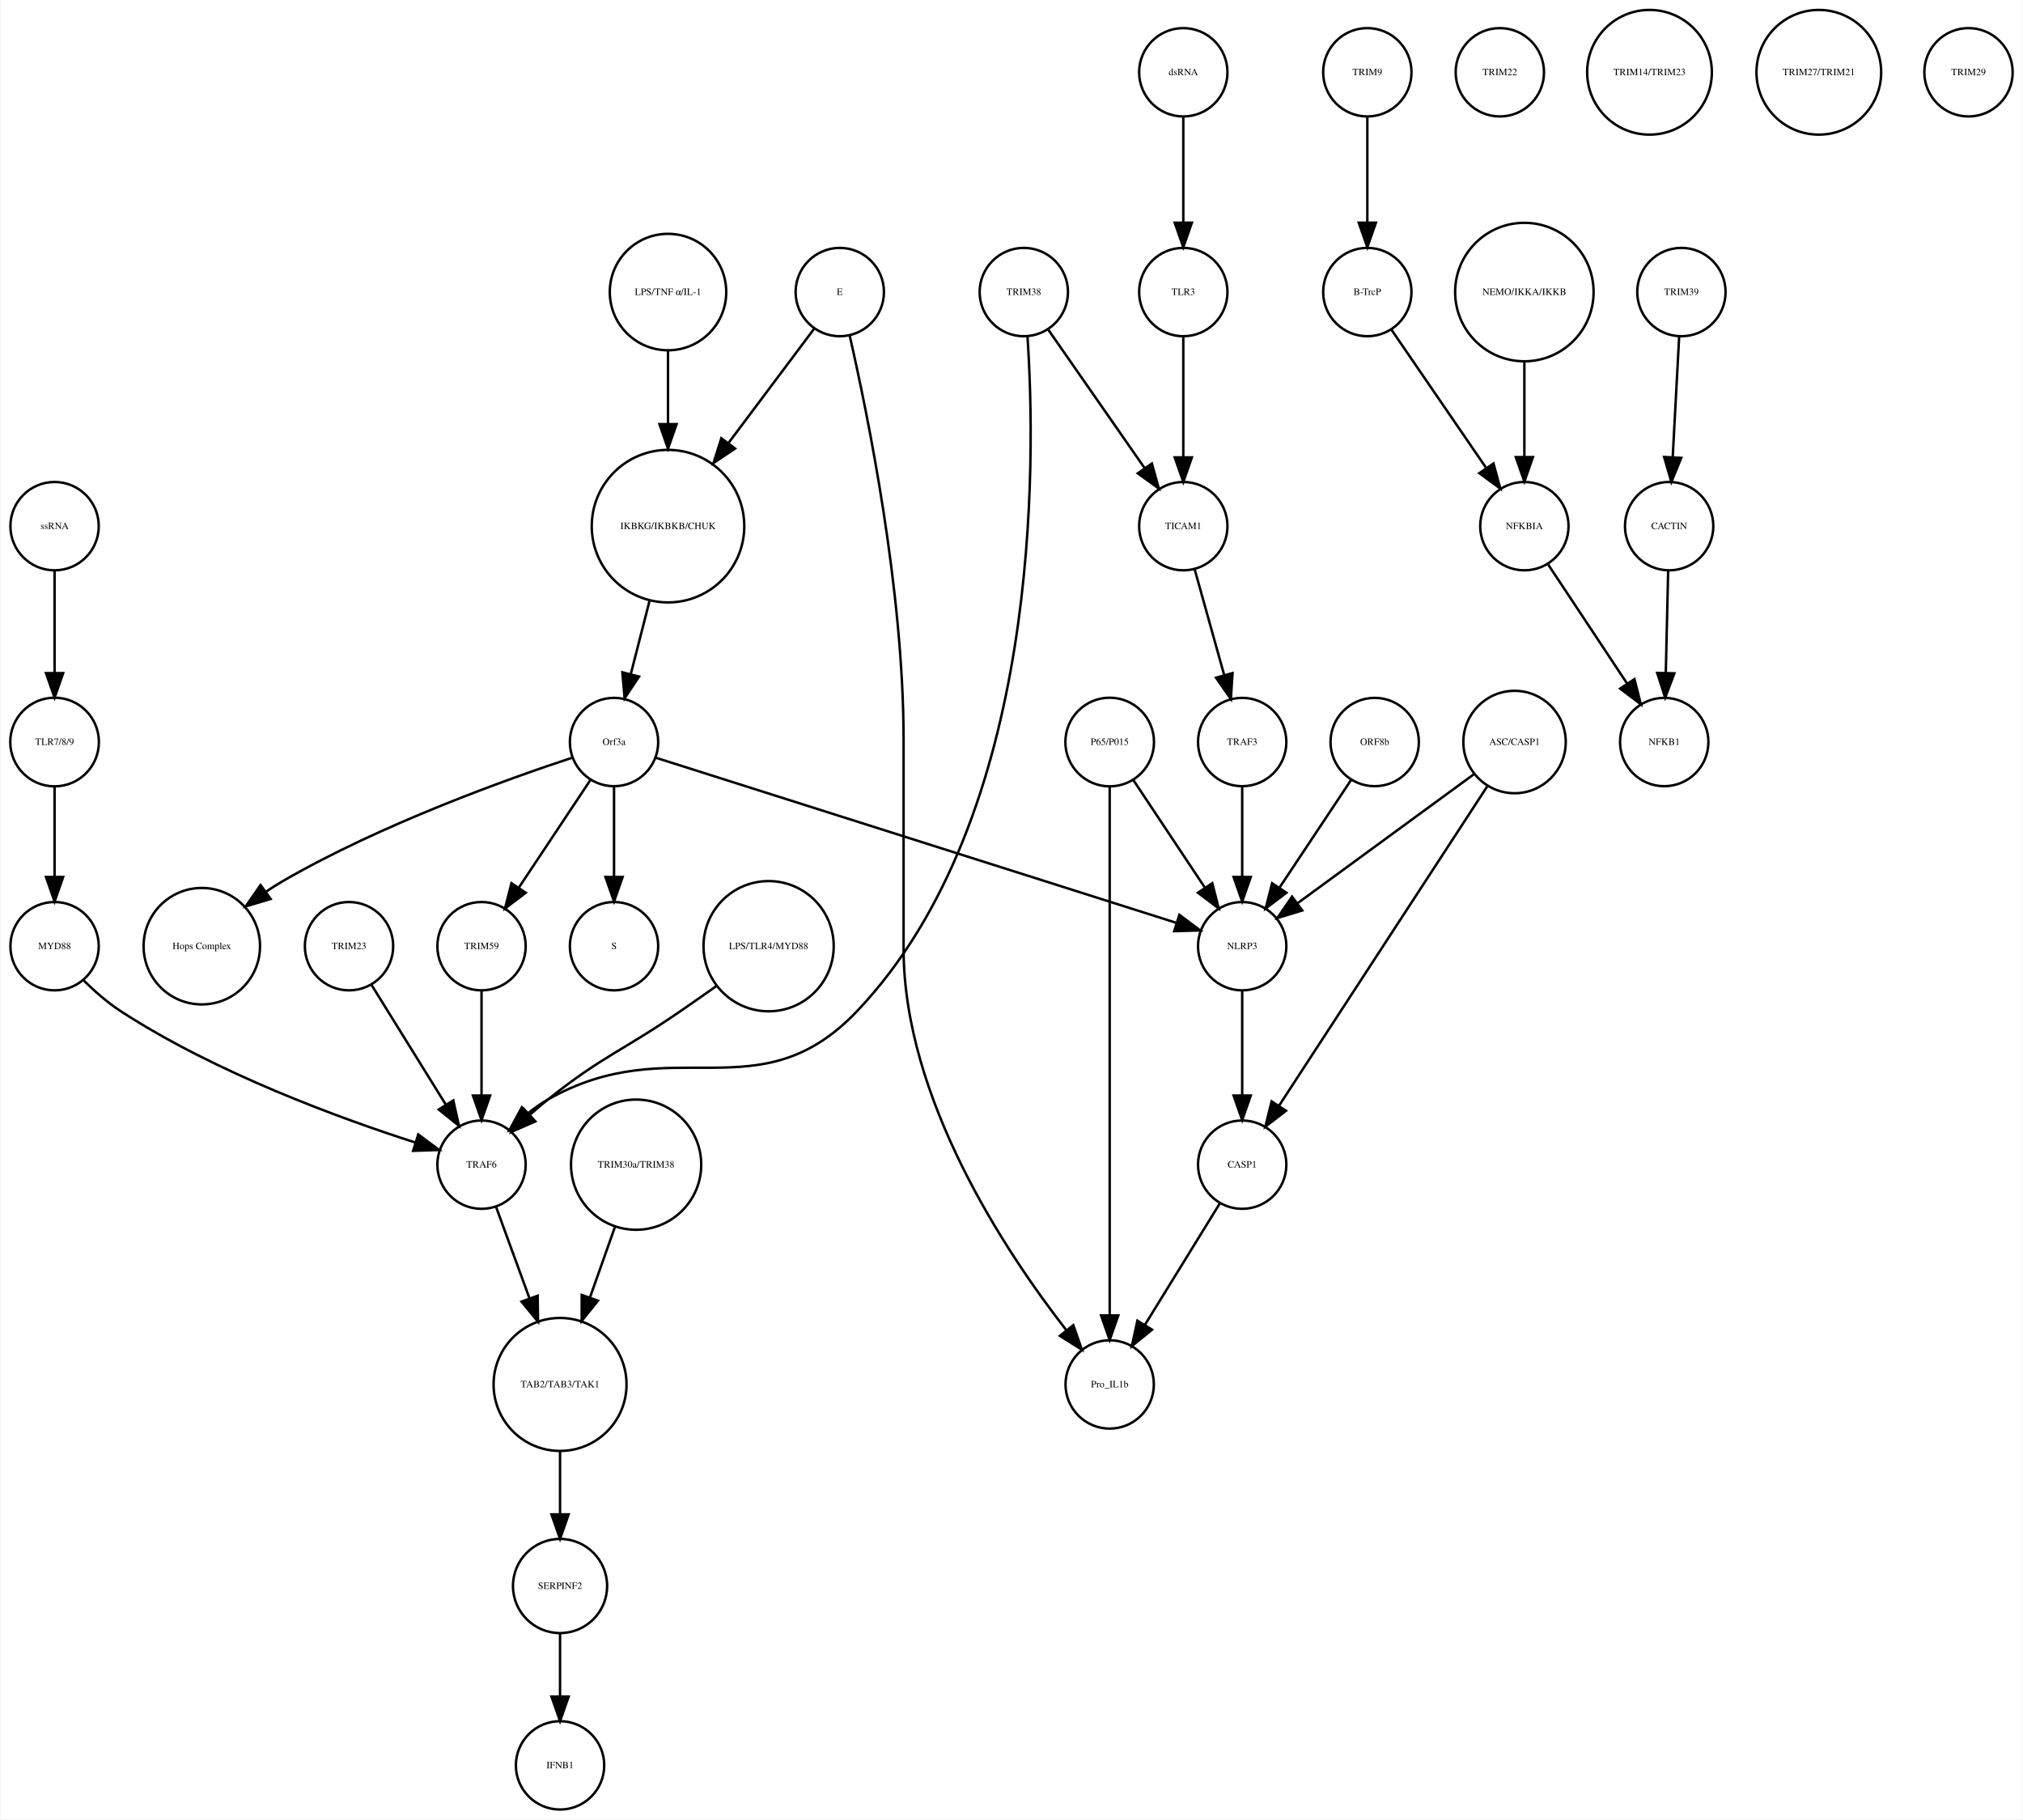
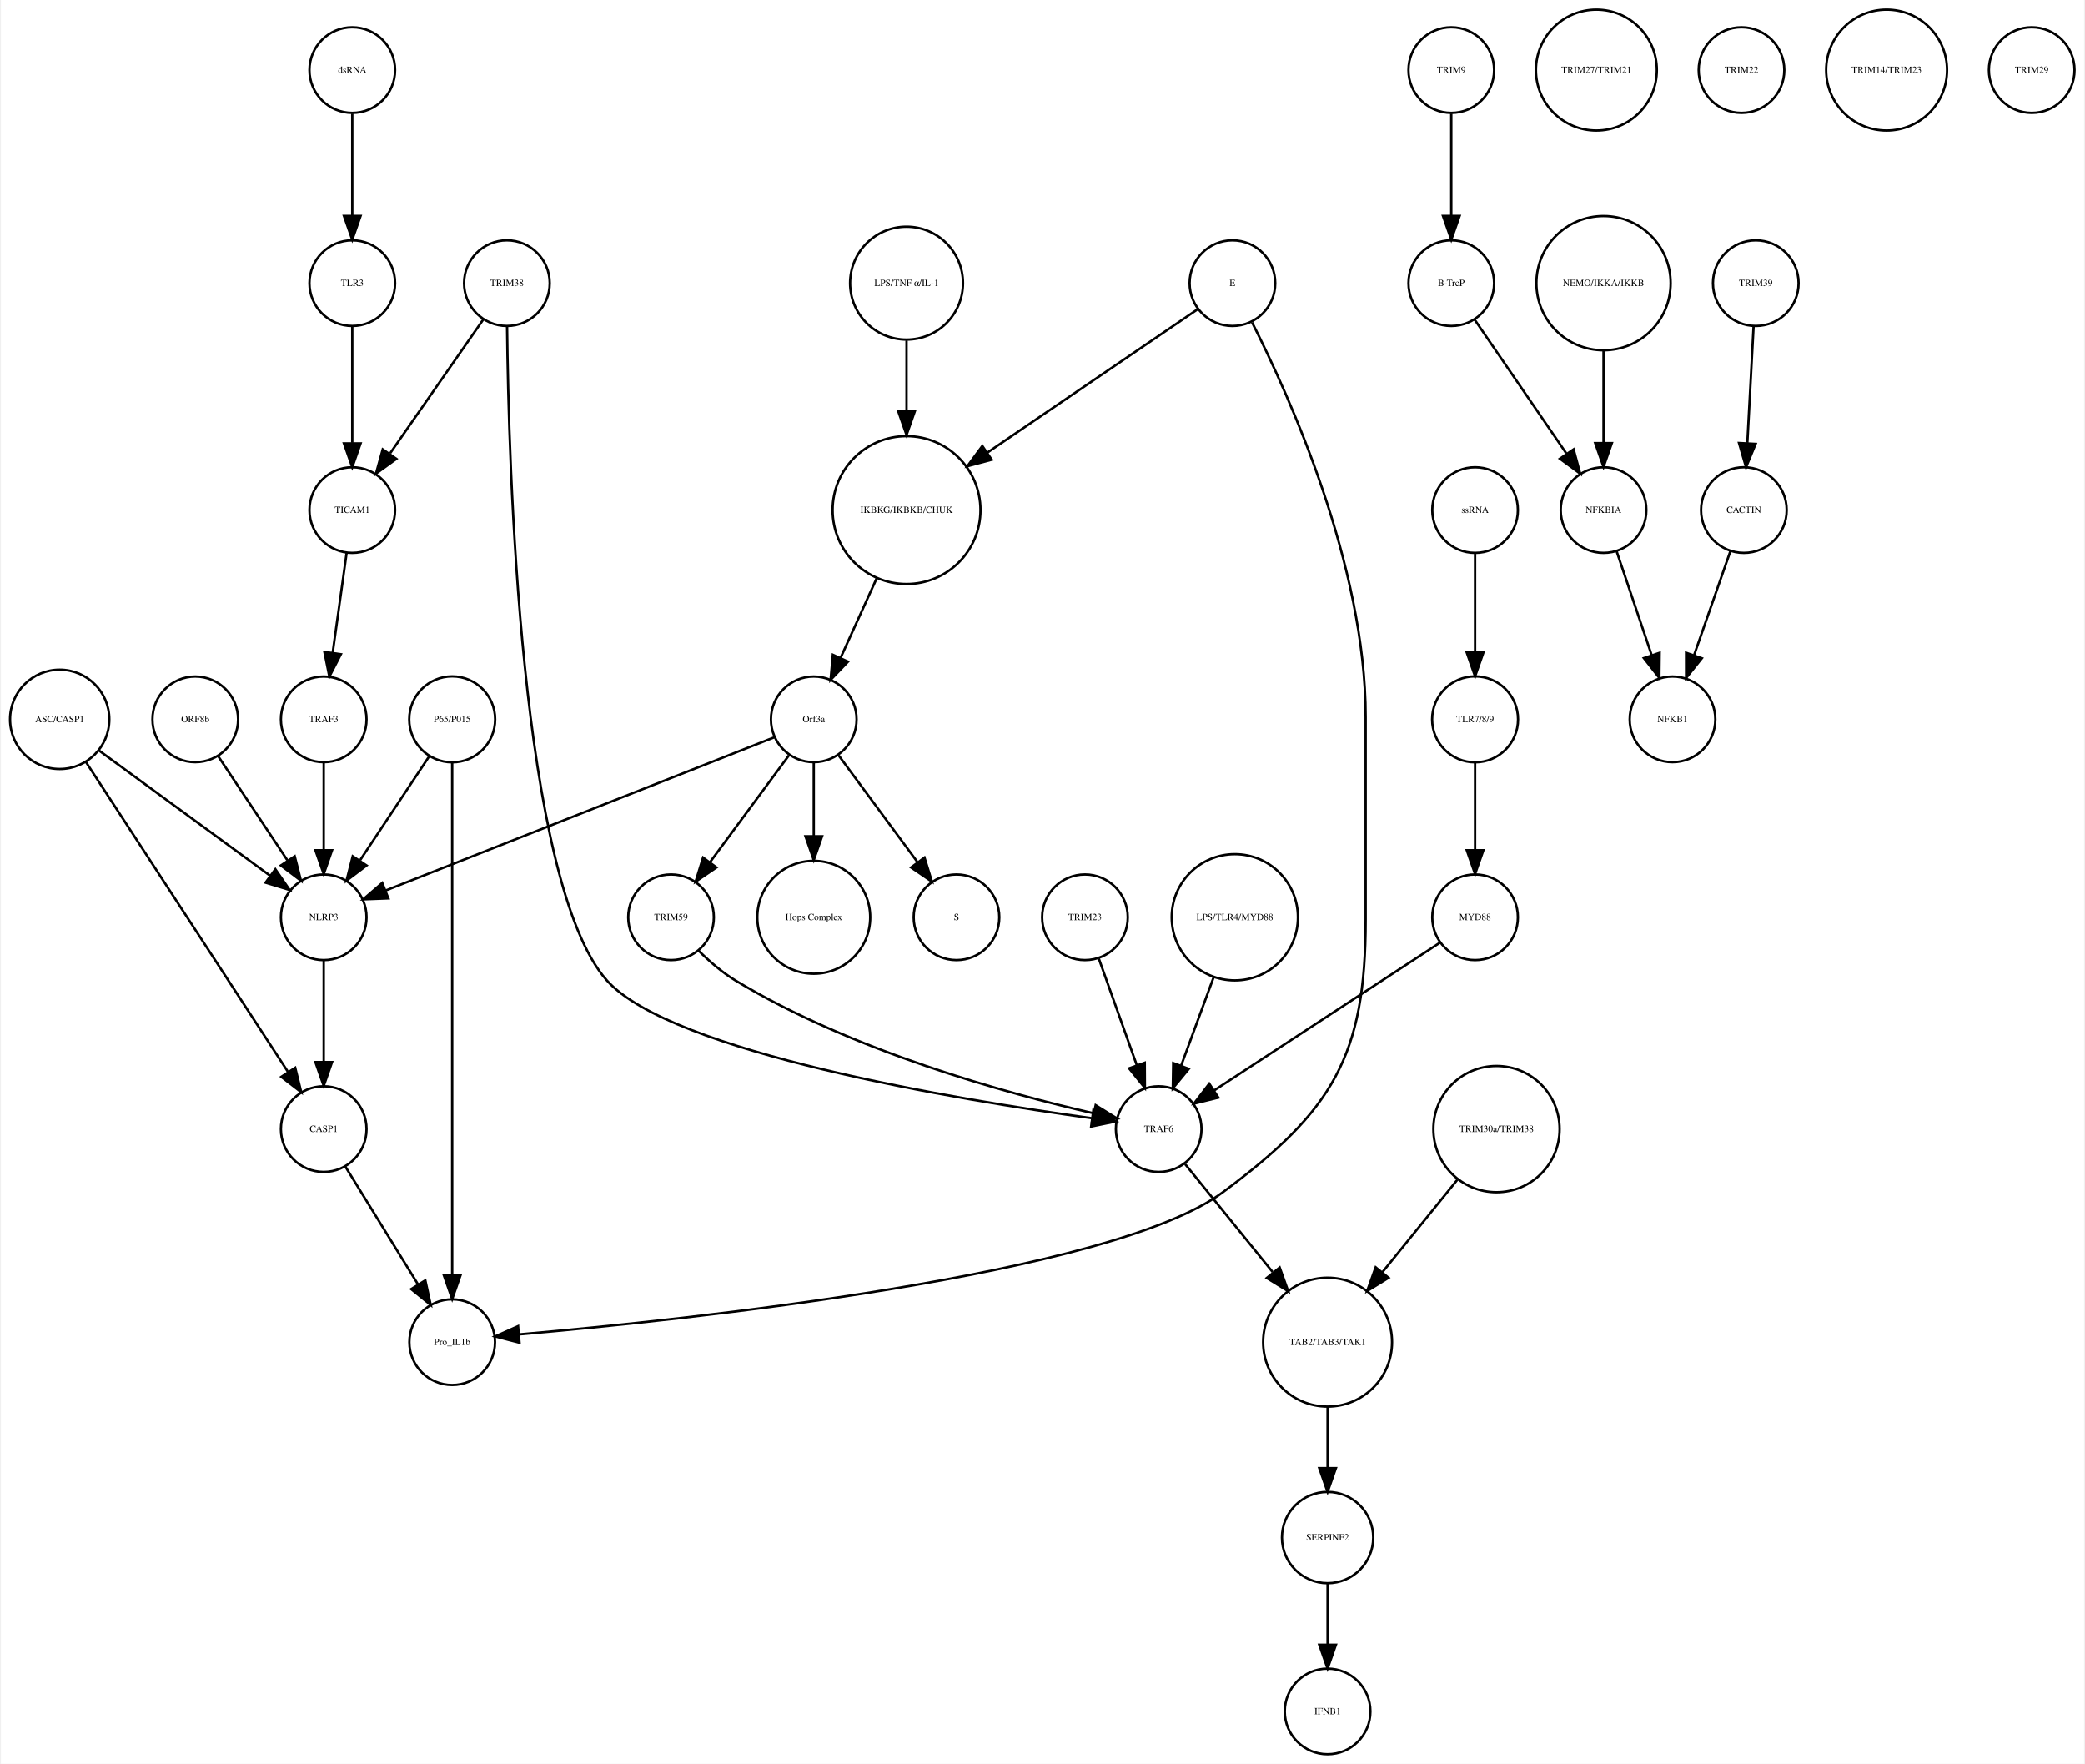
- <svg xmlns="http://www.w3.org/2000/svg" width="824pt" height="741pt" viewBox="0.00 0.00 824.03 741.41">
+ <svg xmlns="http://www.w3.org/2000/svg" width="876pt" height="741pt" viewBox="0.00 0.00 875.68 741.41">
  <g id="graph0" class="graph" transform="scale(1 1) rotate(0) translate(4 737.415)">
-     <polygon fill="white" stroke="none" points="-4,4 -4,-737.415 820.031,-737.415 820.031,4 -4,4" />
+     <polygon fill="white" stroke="none" points="-4,4 -4,-737.415 871.683,-737.415 871.683,4 -4,4" />
    <g id="node1" class="node">
-       <ellipse fill="none" stroke="black" cx="268.031" cy="-522.999" rx="31.08" ry="31.08" />
-       <text text-anchor="middle" x="268.031" y="-521.799" font-family="Times,serif" font-size="4.00">IKBKG/IKBKB/CHUK</text>
+       <ellipse fill="none" stroke="black" cx="376.683" cy="-522.999" rx="31.08" ry="31.08" />
+       <text text-anchor="middle" x="376.683" y="-521.799" font-family="Times,serif" font-size="4.00">IKBKG/IKBKB/CHUK</text>
    </g>
    <g id="node2" class="node">
-       <ellipse fill="none" stroke="black" cx="246.031" cy="-435.026" rx="18" ry="18" />
-       <text text-anchor="middle" x="246.031" y="-433.826" font-family="Times,serif" font-size="4.00">Orf3a</text>
+       <ellipse fill="none" stroke="black" cx="337.683" cy="-435.026" rx="18" ry="18" />
+       <text text-anchor="middle" x="337.683" y="-433.826" font-family="Times,serif" font-size="4.00">Orf3a</text>
    </g>
    <g id="edge1" class="edge">
-       <path fill="none" stroke="black" d="M260.46,-492.412C258.004,-482.813 255.294,-472.223 252.892,-462.838" />
-       <polygon fill="black" stroke="black" points="256.212,-461.691 250.342,-452.871 249.43,-463.426 256.212,-461.691" />
+       <path fill="none" stroke="black" d="M364.128,-494.323C359.268,-483.61 353.747,-471.437 349.01,-460.996" />
+       <polygon fill="black" stroke="black" points="352.075,-459.281 344.757,-451.62 345.701,-462.173 352.075,-459.281" />
    </g>
    <g id="node3" class="node">
-       <ellipse fill="none" stroke="black" cx="246.031" cy="-351.827" rx="18" ry="18" />
-       <text text-anchor="middle" x="246.031" y="-350.627" font-family="Times,serif" font-size="4.00">S</text>
+       <ellipse fill="none" stroke="black" cx="397.683" cy="-351.827" rx="18" ry="18" />
+       <text text-anchor="middle" x="397.683" y="-350.627" font-family="Times,serif" font-size="4.00">S</text>
    </g>
    <g id="edge2" class="edge">
-       <path fill="none" stroke="black" d="M246.031,-416.806C246.031,-406.148 246.031,-392.23 246.031,-380.097" />
-       <polygon fill="black" stroke="black" points="249.531,-380.022 246.031,-370.022 242.531,-380.022 249.531,-380.022" />
+       <path fill="none" stroke="black" d="M348.134,-419.882C357.254,-407.54 370.643,-389.421 381.204,-375.128" />
+       <polygon fill="black" stroke="black" points="384.223,-376.931 387.351,-366.809 378.594,-372.771 384.223,-376.931" />
    </g>
    <g id="node9" class="node">
-       <ellipse fill="none" stroke="black" cx="78.031" cy="-351.827" rx="23.73" ry="23.73" />
-       <text text-anchor="middle" x="78.031" y="-350.627" font-family="Times,serif" font-size="4.00">Hops Complex</text>
+       <ellipse fill="none" stroke="black" cx="337.683" cy="-351.827" rx="23.73" ry="23.73" />
+       <text text-anchor="middle" x="337.683" y="-350.627" font-family="Times,serif" font-size="4.00">Hops Complex</text>
    </g>
    <g id="edge3" class="edge">
-       <path fill="none" stroke="black" d="M229.155,-428.695C202.917,-420.053 151.186,-401.586 111.031,-378.343 108.783,-377.042 106.516,-375.604 104.281,-374.094" />
-       <polygon fill="black" stroke="black" points="106.073,-371.07 95.92,-368.044 101.97,-376.741 106.073,-371.07" />
+       <path fill="none" stroke="black" d="M337.683,-416.806C337.683,-407.868 337.683,-396.636 337.683,-386.088" />
+       <polygon fill="black" stroke="black" points="341.183,-385.878 337.683,-375.878 334.183,-385.878 341.183,-385.878" />
+     </g>
+     <g id="node18" class="node">
+       <ellipse fill="none" stroke="black" cx="131.683" cy="-351.827" rx="18" ry="18" />
+       <text text-anchor="middle" x="131.683" y="-350.627" font-family="Times,serif" font-size="4.00">NLRP3</text>
+     </g>
+     <g id="edge4" class="edge">
+       <path fill="none" stroke="black" d="M321.173,-427.519C285.464,-413.443 200.808,-380.074 157.772,-363.111" />
+       <polygon fill="black" stroke="black" points="158.858,-359.777 148.271,-359.366 156.291,-366.289 158.858,-359.777" />
+     </g>
+     <g id="node28" class="node">
+       <ellipse fill="none" stroke="black" cx="277.683" cy="-351.827" rx="18" ry="18" />
+       <text text-anchor="middle" x="277.683" y="-350.627" font-family="Times,serif" font-size="4.00">TRIM59</text>
+     </g>
+     <g id="edge5" class="edge">
+       <path fill="none" stroke="black" d="M327.232,-419.882C318.112,-407.54 304.723,-389.421 294.162,-375.128" />
+       <polygon fill="black" stroke="black" points="296.772,-372.771 288.014,-366.809 291.142,-376.931 296.772,-372.771" />
+     </g>
+     <g id="node4" class="node">
+       <ellipse fill="none" stroke="black" cx="605.683" cy="-707.959" rx="18" ry="18" />
+       <text text-anchor="middle" x="605.683" y="-706.759" font-family="Times,serif" font-size="4.00">TRIM9</text>
+     </g>
+     <g id="node5" class="node">
+       <ellipse fill="none" stroke="black" cx="605.683" cy="-618.396" rx="18" ry="18" />
+       <text text-anchor="middle" x="605.683" y="-617.196" font-family="Times,serif" font-size="4.00">B-TrcP</text>
+     </g>
+     <g id="edge6" class="edge">
+       <path fill="none" stroke="black" d="M605.683,-689.659C605.683,-677.426 605.683,-660.775 605.683,-646.753" />
+       <polygon fill="black" stroke="black" points="609.183,-646.659 605.683,-636.659 602.183,-646.659 609.183,-646.659" />
+     </g>
+     <g id="node25" class="node">
+       <ellipse fill="none" stroke="black" cx="669.683" cy="-522.999" rx="18" ry="18" />
+       <text text-anchor="middle" x="669.683" y="-521.799" font-family="Times,serif" font-size="4.00">NFKBIA</text>
+     </g>
+     <g id="edge7" class="edge">
+       <path fill="none" stroke="black" d="M615.403,-603.211C625.647,-588.262 641.937,-564.489 654.002,-546.883" />
+       <polygon fill="black" stroke="black" points="657.106,-548.545 659.871,-538.317 651.331,-544.588 657.106,-548.545" />
+     </g>
+     <g id="node6" class="node">
+       <ellipse fill="none" stroke="black" cx="733.683" cy="-618.396" rx="18" ry="18" />
+       <text text-anchor="middle" x="733.683" y="-617.196" font-family="Times,serif" font-size="4.00">TRIM39</text>
+     </g>
+     <g id="node7" class="node">
+       <ellipse fill="none" stroke="black" cx="728.683" cy="-522.999" rx="18" ry="18" />
+       <text text-anchor="middle" x="728.683" y="-521.799" font-family="Times,serif" font-size="4.00">CACTIN</text>
+     </g>
+     <g id="edge8" class="edge">
+       <path fill="none" stroke="black" d="M732.766,-600.265C732.033,-586.573 730.991,-567.12 730.144,-551.288" />
+       <polygon fill="black" stroke="black" points="733.624,-550.819 729.594,-541.021 726.634,-551.193 733.624,-550.819" />
+     </g>
+     <g id="node8" class="node">
+       <ellipse fill="none" stroke="black" cx="698.683" cy="-435.026" rx="18" ry="18" />
+       <text text-anchor="middle" x="698.683" y="-433.826" font-family="Times,serif" font-size="4.00">NFKB1</text>
+     </g>
+     <g id="edge9" class="edge">
+       <path fill="none" stroke="black" d="M723.04,-505.828C718.751,-493.538 712.764,-476.378 707.798,-462.149" />
+       <polygon fill="black" stroke="black" points="711.002,-460.705 704.402,-452.417 704.392,-463.012 711.002,-460.705" />
+     </g>
+     <g id="node10" class="node">
+       <ellipse fill="none" stroke="black" cx="553.683" cy="-91.092" rx="19.184" ry="19.184" />
+       <text text-anchor="middle" x="553.683" y="-89.892" font-family="Times,serif" font-size="4.00">SERPINF2</text>
+     </g>
+     <g id="node38" class="node">
+       <ellipse fill="none" stroke="black" cx="553.683" cy="-18" rx="18" ry="18" />
+       <text text-anchor="middle" x="553.683" y="-16.8" font-family="Times,serif" font-size="4.00">IFNB1</text>
+     </g>
+     <g id="edge10" class="edge">
+       <path fill="none" stroke="black" d="M553.683,-71.784C553.683,-64.031 553.683,-54.836 553.683,-46.309" />
+       <polygon fill="black" stroke="black" points="557.183,-46.025 553.683,-36.026 550.183,-46.026 557.183,-46.025" />
+     </g>
+     <g id="node11" class="node">
+       <ellipse fill="none" stroke="black" cx="451.683" cy="-351.827" rx="18" ry="18" />
+       <text text-anchor="middle" x="451.683" y="-350.627" font-family="Times,serif" font-size="4.00">TRIM23</text>
    </g>
    <g id="node15" class="node">
-       <ellipse fill="none" stroke="black" cx="192.031" cy="-351.827" rx="18" ry="18" />
-       <text text-anchor="middle" x="192.031" y="-350.627" font-family="Times,serif" font-size="4.00">TRIM59</text>
-     </g>
-     <g id="edge4" class="edge">
-       <path fill="none" stroke="black" d="M236.377,-419.51C228.314,-407.385 216.672,-389.88 207.34,-375.847" />
-       <polygon fill="black" stroke="black" points="210.054,-373.607 201.602,-367.218 204.225,-377.483 210.054,-373.607" />
-     </g>
-     <g id="node18" class="node">
-       <ellipse fill="none" stroke="black" cx="502.031" cy="-351.827" rx="18" ry="18" />
-       <text text-anchor="middle" x="502.031" y="-350.627" font-family="Times,serif" font-size="4.00">NLRP3</text>
-     </g>
-     <g id="edge5" class="edge">
-       <path fill="none" stroke="black" d="M263.226,-428.573C306.947,-414.705 422.62,-378.015 475.263,-361.317" />
-       <polygon fill="black" stroke="black" points="476.438,-364.617 484.912,-358.257 474.321,-357.944 476.438,-364.617" />
-     </g>
-     <g id="node4" class="node">
-       <ellipse fill="none" stroke="black" cx="553.031" cy="-707.959" rx="18" ry="18" />
-       <text text-anchor="middle" x="553.031" y="-706.759" font-family="Times,serif" font-size="4.00">TRIM9</text>
-     </g>
-     <g id="node5" class="node">
-       <ellipse fill="none" stroke="black" cx="553.031" cy="-618.396" rx="18" ry="18" />
-       <text text-anchor="middle" x="553.031" y="-617.196" font-family="Times,serif" font-size="4.00">B-TrcP</text>
-     </g>
-     <g id="edge6" class="edge">
-       <path fill="none" stroke="black" d="M553.031,-689.659C553.031,-677.426 553.031,-660.775 553.031,-646.753" />
-       <polygon fill="black" stroke="black" points="556.531,-646.659 553.031,-636.659 549.531,-646.659 556.531,-646.659" />
+       <ellipse fill="none" stroke="black" cx="482.683" cy="-262.794" rx="18" ry="18" />
+       <text text-anchor="middle" x="482.683" y="-261.594" font-family="Times,serif" font-size="4.00">TRAF6</text>
+     </g>
+     <g id="edge11" class="edge">
+       <path fill="none" stroke="black" d="M457.514,-334.457C462.017,-321.814 468.333,-304.082 473.511,-289.544" />
+       <polygon fill="black" stroke="black" points="476.82,-290.685 476.878,-280.091 470.226,-288.337 476.82,-290.685" />
+     </g>
+     <g id="node12" class="node">
+       <ellipse fill="none" stroke="black" cx="666.683" cy="-707.959" rx="25.412" ry="25.412" />
+       <text text-anchor="middle" x="666.683" y="-706.759" font-family="Times,serif" font-size="4.00">TRIM27/TRIM21</text>
+     </g>
+     <g id="node13" class="node">
+       <ellipse fill="none" stroke="black" cx="131.683" cy="-435.026" rx="18" ry="18" />
+       <text text-anchor="middle" x="131.683" y="-433.826" font-family="Times,serif" font-size="4.00">TRAF3</text>
+     </g>
+     <g id="edge12" class="edge">
+       <path fill="none" stroke="black" d="M131.683,-416.806C131.683,-406.148 131.683,-392.23 131.683,-380.097" />
+       <polygon fill="black" stroke="black" points="135.183,-380.022 131.683,-370.022 128.183,-380.022 135.183,-380.022" />
+     </g>
+     <g id="node14" class="node">
+       <ellipse fill="none" stroke="black" cx="727.683" cy="-707.959" rx="18" ry="18" />
+       <text text-anchor="middle" x="727.683" y="-706.759" font-family="Times,serif" font-size="4.00">TRIM22</text>
+     </g>
+     <g id="node20" class="node">
+       <ellipse fill="none" stroke="black" cx="553.683" cy="-173.231" rx="27.094" ry="27.094" />
+       <text text-anchor="middle" x="553.683" y="-172.031" font-family="Times,serif" font-size="4.00">TAB2/TAB3/TAK1</text>
+     </g>
+     <g id="edge13" class="edge">
+       <path fill="none" stroke="black" d="M493.777,-248.112C503.583,-236.018 518.205,-217.985 530.548,-202.762" />
+       <polygon fill="black" stroke="black" points="533.547,-204.622 537.126,-194.65 528.109,-200.213 533.547,-204.622" />
    </g>
    <g id="node16" class="node">
-       <ellipse fill="none" stroke="black" cx="617.031" cy="-522.999" rx="18" ry="18" />
-       <text text-anchor="middle" x="617.031" y="-521.799" font-family="Times,serif" font-size="4.00">NFKBIA</text>
-     </g>
-     <g id="edge7" class="edge">
-       <path fill="none" stroke="black" d="M562.751,-603.211C572.995,-588.262 589.285,-564.489 601.35,-546.883" />
-       <polygon fill="black" stroke="black" points="604.454,-548.545 607.22,-538.317 598.68,-544.588 604.454,-548.545" />
-     </g>
-     <g id="node6" class="node">
-       <ellipse fill="none" stroke="black" cx="681.031" cy="-618.396" rx="18" ry="18" />
-       <text text-anchor="middle" x="681.031" y="-617.196" font-family="Times,serif" font-size="4.00">TRIM39</text>
-     </g>
-     <g id="node7" class="node">
-       <ellipse fill="none" stroke="black" cx="676.031" cy="-522.999" rx="18" ry="18" />
-       <text text-anchor="middle" x="676.031" y="-521.799" font-family="Times,serif" font-size="4.00">CACTIN</text>
-     </g>
-     <g id="edge8" class="edge">
-       <path fill="none" stroke="black" d="M680.114,-600.265C679.381,-586.573 678.34,-567.12 677.492,-551.288" />
-       <polygon fill="black" stroke="black" points="680.972,-550.819 676.942,-541.021 673.982,-551.193 680.972,-550.819" />
-     </g>
-     <g id="node8" class="node">
-       <ellipse fill="none" stroke="black" cx="674.031" cy="-435.026" rx="18" ry="18" />
-       <text text-anchor="middle" x="674.031" y="-433.826" font-family="Times,serif" font-size="4.00">NFKB1</text>
-     </g>
-     <g id="edge9" class="edge">
-       <path fill="none" stroke="black" d="M675.626,-504.601C675.351,-492.754 674.98,-476.83 674.666,-463.309" />
-       <polygon fill="black" stroke="black" points="678.16,-463.021 674.429,-453.105 671.162,-463.184 678.16,-463.021" />
-     </g>
-     <g id="node10" class="node">
-       <ellipse fill="none" stroke="black" cx="613.031" cy="-435.026" rx="20.867" ry="20.867" />
-       <text text-anchor="middle" x="613.031" y="-433.826" font-family="Times,serif" font-size="4.00">ASC/CASP1</text>
-     </g>
-     <g id="edge10" class="edge">
-       <path fill="none" stroke="black" d="M596.653,-422.045C577.572,-408.087 545.938,-384.946 524.553,-369.303" />
-       <polygon fill="black" stroke="black" points="526.495,-366.387 516.358,-363.307 522.362,-372.036 526.495,-366.387" />
-     </g>
-     <g id="node20" class="node">
-       <ellipse fill="none" stroke="black" cx="502.031" cy="-262.794" rx="18" ry="18" />
-       <text text-anchor="middle" x="502.031" y="-261.594" font-family="Times,serif" font-size="4.00">CASP1</text>
-     </g>
-     <g id="edge11" class="edge">
-       <path fill="none" stroke="black" d="M602.186,-417.394C582.255,-386.828 539.771,-321.672 517.069,-286.856" />
-       <polygon fill="black" stroke="black" points="519.881,-284.76 511.487,-278.295 514.017,-288.584 519.881,-284.76" />
-     </g>
-     <g id="node11" class="node">
-       <ellipse fill="none" stroke="black" cx="224.031" cy="-173.231" rx="27.094" ry="27.094" />
-       <text text-anchor="middle" x="224.031" y="-172.031" font-family="Times,serif" font-size="4.00">TAB2/TAB3/TAK1</text>
+       <ellipse fill="none" stroke="black" cx="513.683" cy="-618.396" rx="18" ry="18" />
+       <text text-anchor="middle" x="513.683" y="-617.196" font-family="Times,serif" font-size="4.00">E</text>
+     </g>
+     <g id="edge15" class="edge">
+       <path fill="none" stroke="black" d="M499.28,-607.577C478.424,-593.358 439.196,-566.616 410.717,-547.201" />
+       <polygon fill="black" stroke="black" points="412.49,-544.174 402.256,-541.433 408.547,-549.958 412.49,-544.174" />
    </g>
    <g id="node29" class="node">
-       <ellipse fill="none" stroke="black" cx="224.031" cy="-91.092" rx="19.184" ry="19.184" />
-       <text text-anchor="middle" x="224.031" y="-89.892" font-family="Times,serif" font-size="4.00">SERPINF2</text>
-     </g>
-     <g id="edge12" class="edge">
-       <path fill="none" stroke="black" d="M224.031,-145.99C224.031,-137.774 224.031,-128.673 224.031,-120.325" />
-       <polygon fill="black" stroke="black" points="227.531,-120.277 224.031,-110.277 220.531,-120.277 227.531,-120.277" />
-     </g>
-     <g id="node12" class="node">
-       <ellipse fill="none" stroke="black" cx="448.031" cy="-435.026" rx="18.062" ry="18.062" />
-       <text text-anchor="middle" x="448.031" y="-433.826" font-family="Times,serif" font-size="4.00">P65/P015</text>
-     </g>
-     <g id="node14" class="node">
-       <ellipse fill="none" stroke="black" cx="448.031" cy="-173.231" rx="18" ry="18" />
-       <text text-anchor="middle" x="448.031" y="-172.031" font-family="Times,serif" font-size="4.00">Pro_IL1b</text>
+       <ellipse fill="none" stroke="black" cx="185.683" cy="-173.231" rx="18" ry="18" />
+       <text text-anchor="middle" x="185.683" y="-172.031" font-family="Times,serif" font-size="4.00">Pro_IL1b</text>
    </g>
    <g id="edge14" class="edge">
-       <path fill="none" stroke="black" d="M448.031,-416.98C448.031,-372.941 448.031,-255.078 448.031,-201.461" />
-       <polygon fill="black" stroke="black" points="451.531,-201.339 448.031,-191.339 444.531,-201.339 451.531,-201.339" />
-     </g>
-     <g id="edge13" class="edge">
-       <path fill="none" stroke="black" d="M457.685,-419.51C465.748,-407.385 477.39,-389.88 486.722,-375.847" />
-       <polygon fill="black" stroke="black" points="489.837,-377.483 492.461,-367.218 484.009,-373.607 489.837,-377.483" />
-     </g>
-     <g id="node13" class="node">
-       <ellipse fill="none" stroke="black" cx="607.031" cy="-707.959" rx="18" ry="18" />
-       <text text-anchor="middle" x="607.031" y="-706.759" font-family="Times,serif" font-size="4.00">TRIM22</text>
+       <path fill="none" stroke="black" d="M521.946,-601.884C537.523,-571.15 569.683,-499.958 569.683,-436.026 569.683,-436.026 569.683,-436.026 569.683,-350.827 569.683,-293.355 555.824,-270.542 509.683,-236.277 462.655,-201.354 283.915,-182.626 213.978,-176.509" />
+       <polygon fill="black" stroke="black" points="213.986,-172.998 203.725,-175.636 213.391,-179.972 213.986,-172.998" />
+     </g>
+     <g id="node17" class="node">
+       <ellipse fill="none" stroke="black" cx="143.683" cy="-618.396" rx="18" ry="18" />
+       <text text-anchor="middle" x="143.683" y="-617.196" font-family="Times,serif" font-size="4.00">TLR3</text>
+     </g>
+     <g id="node34" class="node">
+       <ellipse fill="none" stroke="black" cx="143.683" cy="-522.999" rx="18" ry="18" />
+       <text text-anchor="middle" x="143.683" y="-521.799" font-family="Times,serif" font-size="4.00">TICAM1</text>
+     </g>
+     <g id="edge16" class="edge">
+       <path fill="none" stroke="black" d="M143.683,-600.265C143.683,-586.573 143.683,-567.12 143.683,-551.288" />
+       <polygon fill="black" stroke="black" points="147.183,-551.02 143.683,-541.021 140.183,-551.021 147.183,-551.02" />
+     </g>
+     <g id="node30" class="node">
+       <ellipse fill="none" stroke="black" cx="131.683" cy="-262.794" rx="18" ry="18" />
+       <text text-anchor="middle" x="131.683" y="-261.594" font-family="Times,serif" font-size="4.00">CASP1</text>
+     </g>
+     <g id="edge17" class="edge">
+       <path fill="none" stroke="black" d="M131.683,-333.632C131.683,-321.473 131.683,-304.923 131.683,-290.986" />
+       <polygon fill="black" stroke="black" points="135.183,-290.953 131.683,-280.953 128.183,-290.953 135.183,-290.953" />
+     </g>
+     <g id="node19" class="node">
+       <ellipse fill="none" stroke="black" cx="376.683" cy="-618.396" rx="23.73" ry="23.73" />
+       <text text-anchor="middle" x="376.683" y="-617.196" font-family="Times,serif" font-size="4.00">LPS/TNF α/IL-1</text>
+     </g>
+     <g id="edge18" class="edge">
+       <path fill="none" stroke="black" d="M376.683,-594.309C376.683,-585.408 376.683,-574.955 376.683,-564.87" />
+       <polygon fill="black" stroke="black" points="380.183,-564.574 376.683,-554.574 373.183,-564.574 380.183,-564.574" />
+     </g>
+     <g id="edge19" class="edge">
+       <path fill="none" stroke="black" d="M553.683,-145.99C553.683,-137.774 553.683,-128.673 553.683,-120.325" />
+       <polygon fill="black" stroke="black" points="557.183,-120.277 553.683,-110.277 550.183,-120.277 557.183,-120.277" />
+     </g>
+     <g id="node21" class="node">
+       <ellipse fill="none" stroke="black" cx="788.683" cy="-707.959" rx="25.412" ry="25.412" />
+       <text text-anchor="middle" x="788.683" y="-706.759" font-family="Times,serif" font-size="4.00">TRIM14/TRIM23</text>
+     </g>
+     <g id="node22" class="node">
+       <ellipse fill="none" stroke="black" cx="185.683" cy="-435.026" rx="18.062" ry="18.062" />
+       <text text-anchor="middle" x="185.683" y="-433.826" font-family="Times,serif" font-size="4.00">P65/P015</text>
+     </g>
+     <g id="edge21" class="edge">
+       <path fill="none" stroke="black" d="M176.029,-419.51C167.966,-407.385 156.324,-389.88 146.992,-375.847" />
+       <polygon fill="black" stroke="black" points="149.705,-373.607 141.253,-367.218 143.877,-377.483 149.705,-373.607" />
+     </g>
+     <g id="edge20" class="edge">
+       <path fill="none" stroke="black" d="M185.683,-416.98C185.683,-372.941 185.683,-255.078 185.683,-201.461" />
+       <polygon fill="black" stroke="black" points="189.183,-201.339 185.683,-191.339 182.183,-201.339 189.183,-201.339" />
+     </g>
+     <g id="node23" class="node">
+       <ellipse fill="none" stroke="black" cx="77.683" cy="-435.026" rx="18" ry="18" />
+       <text text-anchor="middle" x="77.683" y="-433.826" font-family="Times,serif" font-size="4.00">ORF8b</text>
+     </g>
+     <g id="edge22" class="edge">
+       <path fill="none" stroke="black" d="M87.337,-419.51C95.4,-407.385 107.042,-389.88 116.374,-375.847" />
+       <polygon fill="black" stroke="black" points="119.489,-377.483 122.112,-367.218 113.66,-373.607 119.489,-377.483" />
+     </g>
+     <g id="node24" class="node">
+       <ellipse fill="none" stroke="black" cx="849.683" cy="-707.959" rx="18" ry="18" />
+       <text text-anchor="middle" x="849.683" y="-706.759" font-family="Times,serif" font-size="4.00">TRIM29</text>
+     </g>
+     <g id="edge23" class="edge">
+       <path fill="none" stroke="black" d="M675.138,-505.828C679.283,-493.538 685.071,-476.378 689.871,-462.149" />
+       <polygon fill="black" stroke="black" points="693.274,-463.011 693.154,-452.417 686.641,-460.774 693.274,-463.011" />
+     </g>
+     <g id="node26" class="node">
+       <ellipse fill="none" stroke="black" cx="20.683" cy="-435.026" rx="20.867" ry="20.867" />
+       <text text-anchor="middle" x="20.683" y="-433.826" font-family="Times,serif" font-size="4.00">ASC/CASP1</text>
+     </g>
+     <g id="edge24" class="edge">
+       <path fill="none" stroke="black" d="M37.061,-422.045C56.142,-408.087 87.776,-384.946 109.161,-369.303" />
+       <polygon fill="black" stroke="black" points="111.352,-372.036 117.356,-363.307 107.219,-366.387 111.352,-372.036" />
+     </g>
+     <g id="edge25" class="edge">
+       <path fill="none" stroke="black" d="M31.528,-417.394C51.459,-386.828 93.943,-321.672 116.645,-286.856" />
+       <polygon fill="black" stroke="black" points="119.697,-288.584 122.227,-278.295 113.834,-284.76 119.697,-288.584" />
+     </g>
+     <g id="node27" class="node">
+       <ellipse fill="none" stroke="black" cx="208.683" cy="-618.396" rx="18" ry="18" />
+       <text text-anchor="middle" x="208.683" y="-617.196" font-family="Times,serif" font-size="4.00">TRIM38</text>
+     </g>
+     <g id="edge26" class="edge">
+       <path fill="none" stroke="black" d="M208.757,-600.093C209.354,-543.68 214.156,-366.356 250.683,-325.31 277.757,-294.887 398.744,-275.059 454.445,-267.383" />
+       <polygon fill="black" stroke="black" points="455.223,-270.81 464.668,-266.01 454.291,-263.872 455.223,-270.81" />
+     </g>
+     <g id="edge27" class="edge">
+       <path fill="none" stroke="black" d="M198.811,-603.211C188.407,-588.262 171.862,-564.489 159.609,-546.883" />
+       <polygon fill="black" stroke="black" points="162.233,-544.526 153.648,-538.317 156.487,-548.524 162.233,-544.526" />
+     </g>
+     <g id="edge28" class="edge">
+       <path fill="none" stroke="black" d="M289.132,-337.937C293.628,-333.464 299.057,-328.721 304.683,-325.31 353.671,-295.615 418.979,-277.752 455.323,-269.435" />
+       <polygon fill="black" stroke="black" points="456.189,-272.828 465.195,-267.249 454.675,-265.994 456.189,-272.828" />
+     </g>
+     <g id="edge29" class="edge">
+       <path fill="none" stroke="black" d="M140.843,-246.94C149.194,-233.398 161.667,-213.174 171.339,-197.49" />
+       <polygon fill="black" stroke="black" points="174.388,-199.214 176.658,-188.865 168.43,-195.54 174.388,-199.214" />
+     </g>
+     <g id="node31" class="node">
+       <ellipse fill="none" stroke="black" cx="143.683" cy="-707.959" rx="18" ry="18" />
+       <text text-anchor="middle" x="143.683" y="-706.759" font-family="Times,serif" font-size="4.00">dsRNA</text>
+     </g>
+     <g id="edge30" class="edge">
+       <path fill="none" stroke="black" d="M143.683,-689.659C143.683,-677.426 143.683,-660.775 143.683,-646.753" />
+       <polygon fill="black" stroke="black" points="147.183,-646.659 143.683,-636.659 140.183,-646.659 147.183,-646.659" />
+     </g>
+     <g id="node32" class="node">
+       <ellipse fill="none" stroke="black" cx="615.683" cy="-522.999" rx="18" ry="18" />
+       <text text-anchor="middle" x="615.683" y="-521.799" font-family="Times,serif" font-size="4.00">ssRNA</text>
    </g>
    <g id="node35" class="node">
-       <ellipse fill="none" stroke="black" cx="192.031" cy="-262.794" rx="18" ry="18" />
-       <text text-anchor="middle" x="192.031" y="-261.594" font-family="Times,serif" font-size="4.00">TRAF6</text>
-     </g>
-     <g id="edge15" class="edge">
-       <path fill="none" stroke="black" d="M192.031,-333.632C192.031,-321.473 192.031,-304.923 192.031,-290.986" />
-       <polygon fill="black" stroke="black" points="195.531,-290.953 192.031,-280.953 188.531,-290.953 195.531,-290.953" />
-     </g>
-     <g id="edge16" class="edge">
-       <path fill="none" stroke="black" d="M626.7,-507.415C635.516,-494.119 648.681,-474.262 658.89,-458.863" />
-       <polygon fill="black" stroke="black" points="661.896,-460.664 664.505,-450.395 656.062,-456.795 661.896,-460.664" />
-     </g>
-     <g id="node17" class="node">
-       <ellipse fill="none" stroke="black" cx="478.031" cy="-707.959" rx="18" ry="18" />
-       <text text-anchor="middle" x="478.031" y="-706.759" font-family="Times,serif" font-size="4.00">dsRNA</text>
-     </g>
-     <g id="node38" class="node">
-       <ellipse fill="none" stroke="black" cx="478.031" cy="-618.396" rx="18" ry="18" />
-       <text text-anchor="middle" x="478.031" y="-617.196" font-family="Times,serif" font-size="4.00">TLR3</text>
-     </g>
-     <g id="edge17" class="edge">
-       <path fill="none" stroke="black" d="M478.031,-689.659C478.031,-677.426 478.031,-660.775 478.031,-646.753" />
-       <polygon fill="black" stroke="black" points="481.531,-646.659 478.031,-636.659 474.531,-646.659 481.531,-646.659" />
-     </g>
-     <g id="edge18" class="edge">
-       <path fill="none" stroke="black" d="M502.031,-333.632C502.031,-321.473 502.031,-304.923 502.031,-290.986" />
-       <polygon fill="black" stroke="black" points="505.531,-290.953 502.031,-280.953 498.531,-290.953 505.531,-290.953" />
-     </g>
-     <g id="node19" class="node">
-       <ellipse fill="none" stroke="black" cx="668.031" cy="-707.959" rx="25.412" ry="25.412" />
-       <text text-anchor="middle" x="668.031" y="-706.759" font-family="Times,serif" font-size="4.00">TRIM14/TRIM23</text>
-     </g>
-     <g id="edge19" class="edge">
-       <path fill="none" stroke="black" d="M492.871,-246.94C484.52,-233.398 472.047,-213.174 462.375,-197.49" />
-       <polygon fill="black" stroke="black" points="465.284,-195.54 457.056,-188.865 459.326,-199.214 465.284,-195.54" />
-     </g>
-     <g id="node21" class="node">
-       <ellipse fill="none" stroke="black" cx="556.031" cy="-435.026" rx="18" ry="18" />
-       <text text-anchor="middle" x="556.031" y="-433.826" font-family="Times,serif" font-size="4.00">ORF8b</text>
-     </g>
-     <g id="edge20" class="edge">
-       <path fill="none" stroke="black" d="M546.377,-419.51C538.314,-407.385 526.672,-389.88 517.34,-375.847" />
-       <polygon fill="black" stroke="black" points="520.054,-373.607 511.602,-367.218 514.225,-377.483 520.054,-373.607" />
-     </g>
-     <g id="node22" class="node">
-       <ellipse fill="none" stroke="black" cx="737.031" cy="-707.959" rx="25.412" ry="25.412" />
-       <text text-anchor="middle" x="737.031" y="-706.759" font-family="Times,serif" font-size="4.00">TRIM27/TRIM21</text>
-     </g>
-     <g id="node23" class="node">
-       <ellipse fill="none" stroke="black" cx="309.031" cy="-351.827" rx="26.533" ry="26.533" />
-       <text text-anchor="middle" x="309.031" y="-350.627" font-family="Times,serif" font-size="4.00">LPS/TLR4/MYD88</text>
-     </g>
-     <g id="edge21" class="edge">
-       <path fill="none" stroke="black" d="M287.782,-335.614C282.951,-332.198 277.829,-328.609 273.031,-325.31 249.262,-308.969 241.594,-307.281 219.031,-289.31 216.666,-287.427 214.262,-285.378 211.913,-283.287" />
-       <polygon fill="black" stroke="black" points="213.981,-280.431 204.27,-276.195 209.22,-285.563 213.981,-280.431" />
-     </g>
-     <g id="node24" class="node">
-       <ellipse fill="none" stroke="black" cx="18.031" cy="-435.026" rx="18.062" ry="18.062" />
-       <text text-anchor="middle" x="18.031" y="-433.826" font-family="Times,serif" font-size="4.00">TLR7/8/9</text>
-     </g>
-     <g id="node34" class="node">
-       <ellipse fill="none" stroke="black" cx="18.031" cy="-351.827" rx="18" ry="18" />
-       <text text-anchor="middle" x="18.031" y="-350.627" font-family="Times,serif" font-size="4.00">MYD88</text>
-     </g>
-     <g id="edge22" class="edge">
-       <path fill="none" stroke="black" d="M18.031,-416.806C18.031,-406.148 18.031,-392.23 18.031,-380.097" />
-       <polygon fill="black" stroke="black" points="21.531,-380.022 18.031,-370.022 14.531,-380.022 21.531,-380.022" />
-     </g>
-     <g id="node25" class="node">
-       <ellipse fill="none" stroke="black" cx="798.031" cy="-707.959" rx="18" ry="18" />
-       <text text-anchor="middle" x="798.031" y="-706.759" font-family="Times,serif" font-size="4.00">TRIM29</text>
-     </g>
-     <g id="node26" class="node">
-       <ellipse fill="none" stroke="black" cx="224.031" cy="-18" rx="18" ry="18" />
-       <text text-anchor="middle" x="224.031" y="-16.8" font-family="Times,serif" font-size="4.00">IFNB1</text>
-     </g>
-     <g id="node27" class="node">
-       <ellipse fill="none" stroke="black" cx="338.031" cy="-618.396" rx="18" ry="18" />
-       <text text-anchor="middle" x="338.031" y="-617.196" font-family="Times,serif" font-size="4.00">E</text>
-     </g>
-     <g id="edge23" class="edge">
-       <path fill="none" stroke="black" d="M327.702,-603.615C318.505,-591.343 304.683,-572.901 292.657,-556.855" />
-       <polygon fill="black" stroke="black" points="295.364,-554.631 286.566,-548.729 289.763,-558.83 295.364,-554.631" />
-     </g>
-     <g id="edge24" class="edge">
-       <path fill="none" stroke="black" d="M342.094,-600.508C349.406,-568.584 364.031,-497.101 364.031,-436.026 364.031,-436.026 364.031,-436.026 364.031,-350.827 364.031,-289.692 405.592,-227.187 430.246,-195.487" />
-       <polygon fill="black" stroke="black" points="433.205,-197.39 436.703,-187.39 427.732,-193.026 433.205,-197.39" />
-     </g>
-     <g id="node28" class="node">
-       <ellipse fill="none" stroke="black" cx="413.031" cy="-618.396" rx="18" ry="18" />
-       <text text-anchor="middle" x="413.031" y="-617.196" font-family="Times,serif" font-size="4.00">TRIM38</text>
-     </g>
-     <g id="node30" class="node">
-       <ellipse fill="none" stroke="black" cx="478.031" cy="-522.999" rx="18" ry="18" />
-       <text text-anchor="middle" x="478.031" y="-521.799" font-family="Times,serif" font-size="4.00">TICAM1</text>
-     </g>
-     <g id="edge25" class="edge">
-       <path fill="none" stroke="black" d="M422.903,-603.211C433.307,-588.262 449.852,-564.489 462.105,-546.883" />
-       <polygon fill="black" stroke="black" points="465.227,-548.524 468.066,-538.317 459.481,-544.526 465.227,-548.524" />
-     </g>
-     <g id="edge26" class="edge">
-       <path fill="none" stroke="black" d="M414.534,-600.165C417.877,-550.323 420.405,-404.516 345.031,-325.31 304.882,-283.12 269.639,-318.134 219.031,-289.31 216.352,-287.784 213.731,-285.938 211.241,-283.945" />
-       <polygon fill="black" stroke="black" points="213.151,-280.953 203.382,-276.851 208.46,-286.15 213.151,-280.953" />
-     </g>
-     <g id="edge27" class="edge">
-       <path fill="none" stroke="black" d="M224.031,-71.784C224.031,-64.031 224.031,-54.836 224.031,-46.309" />
-       <polygon fill="black" stroke="black" points="227.531,-46.025 224.031,-36.026 220.531,-46.026 227.531,-46.025" />
+       <ellipse fill="none" stroke="black" cx="615.683" cy="-435.026" rx="18.062" ry="18.062" />
+       <text text-anchor="middle" x="615.683" y="-433.826" font-family="Times,serif" font-size="4.00">TLR7/8/9</text>
+     </g>
+     <g id="edge31" class="edge">
+       <path fill="none" stroke="black" d="M615.683,-504.601C615.683,-492.754 615.683,-476.83 615.683,-463.309" />
+       <polygon fill="black" stroke="black" points="619.183,-463.105 615.683,-453.105 612.183,-463.105 619.183,-463.105" />
    </g>
    <g id="node33" class="node">
-       <ellipse fill="none" stroke="black" cx="502.031" cy="-435.026" rx="18" ry="18" />
-       <text text-anchor="middle" x="502.031" y="-433.826" font-family="Times,serif" font-size="4.00">TRAF3</text>
-     </g>
-     <g id="edge28" class="edge">
-       <path fill="none" stroke="black" d="M482.659,-505.422C486.045,-493.291 490.711,-476.578 494.615,-462.593" />
-       <polygon fill="black" stroke="black" points="498.1,-463.125 497.418,-452.552 491.358,-461.242 498.1,-463.125" />
-     </g>
-     <g id="node31" class="node">
-       <ellipse fill="none" stroke="black" cx="18.031" cy="-522.999" rx="18" ry="18" />
-       <text text-anchor="middle" x="18.031" y="-521.799" font-family="Times,serif" font-size="4.00">ssRNA</text>
-     </g>
-     <g id="edge29" class="edge">
-       <path fill="none" stroke="black" d="M18.031,-504.601C18.031,-492.754 18.031,-476.83 18.031,-463.309" />
-       <polygon fill="black" stroke="black" points="21.531,-463.105 18.031,-453.105 14.531,-463.105 21.531,-463.105" />
-     </g>
-     <g id="node32" class="node">
-       <ellipse fill="none" stroke="black" cx="617.031" cy="-618.396" rx="28.215" ry="28.215" />
-       <text text-anchor="middle" x="617.031" y="-617.196" font-family="Times,serif" font-size="4.00">NEMO/IKKA/IKKB</text>
-     </g>
-     <g id="edge30" class="edge">
-       <path fill="none" stroke="black" d="M617.031,-590.13C617.031,-577.887 617.031,-563.475 617.031,-551.235" />
-       <polygon fill="black" stroke="black" points="620.531,-551.147 617.031,-541.147 613.531,-551.147 620.531,-551.147" />
-     </g>
-     <g id="edge31" class="edge">
-       <path fill="none" stroke="black" d="M502.031,-416.806C502.031,-406.148 502.031,-392.23 502.031,-380.097" />
-       <polygon fill="black" stroke="black" points="505.531,-380.022 502.031,-370.022 498.531,-380.022 505.531,-380.022" />
+       <ellipse fill="none" stroke="black" cx="514.683" cy="-351.827" rx="26.533" ry="26.533" />
+       <text text-anchor="middle" x="514.683" y="-350.627" font-family="Times,serif" font-size="4.00">LPS/TLR4/MYD88</text>
    </g>
    <g id="edge32" class="edge">
-       <path fill="none" stroke="black" d="M29.868,-337.867C34.322,-333.49 39.625,-328.827 45.031,-325.31 83.784,-300.1 134.582,-281.59 165.186,-271.775" />
-       <polygon fill="black" stroke="black" points="166.247,-275.111 174.744,-268.783 164.155,-268.431 166.247,-275.111" />
+       <path fill="none" stroke="black" d="M505.769,-326.583C501.535,-315.068 496.472,-301.297 492.167,-289.59" />
+       <polygon fill="black" stroke="black" points="495.356,-288.119 488.62,-279.941 488.786,-290.535 495.356,-288.119" />
    </g>
    <g id="edge33" class="edge">
-       <path fill="none" stroke="black" d="M197.901,-245.733C201.725,-235.268 206.862,-221.213 211.568,-208.333" />
-       <polygon fill="black" stroke="black" points="214.91,-209.387 215.055,-198.793 208.335,-206.984 214.91,-209.387" />
+       <path fill="none" stroke="black" d="M141.312,-505.013C139.636,-493.003 137.354,-476.654 135.432,-462.887" />
+       <polygon fill="black" stroke="black" points="138.898,-462.397 134.049,-452.976 131.965,-463.364 138.898,-462.397" />
+     </g>
+     <g id="node39" class="node">
+       <ellipse fill="none" stroke="black" cx="615.683" cy="-351.827" rx="18" ry="18" />
+       <text text-anchor="middle" x="615.683" y="-350.627" font-family="Times,serif" font-size="4.00">MYD88</text>
+     </g>
+     <g id="edge34" class="edge">
+       <path fill="none" stroke="black" d="M615.683,-416.806C615.683,-406.148 615.683,-392.23 615.683,-380.097" />
+       <polygon fill="black" stroke="black" points="619.183,-380.022 615.683,-370.022 612.183,-380.022 619.183,-380.022" />
    </g>
    <g id="node36" class="node">
-       <ellipse fill="none" stroke="black" cx="138.031" cy="-351.827" rx="18" ry="18" />
-       <text text-anchor="middle" x="138.031" y="-350.627" font-family="Times,serif" font-size="4.00">TRIM23</text>
-     </g>
-     <g id="edge34" class="edge">
-       <path fill="none" stroke="black" d="M147.192,-336.063C155.492,-322.684 167.865,-302.743 177.512,-287.195" />
-       <polygon fill="black" stroke="black" points="180.528,-288.973 182.826,-278.63 174.58,-285.282 180.528,-288.973" />
+       <ellipse fill="none" stroke="black" cx="669.683" cy="-618.396" rx="28.215" ry="28.215" />
+       <text text-anchor="middle" x="669.683" y="-617.196" font-family="Times,serif" font-size="4.00">NEMO/IKKA/IKKB</text>
+     </g>
+     <g id="edge35" class="edge">
+       <path fill="none" stroke="black" d="M669.683,-590.13C669.683,-577.887 669.683,-563.475 669.683,-551.235" />
+       <polygon fill="black" stroke="black" points="673.183,-551.147 669.683,-541.147 666.183,-551.147 673.183,-551.147" />
    </g>
    <g id="node37" class="node">
-       <ellipse fill="none" stroke="black" cx="255.031" cy="-262.794" rx="26.533" ry="26.533" />
-       <text text-anchor="middle" x="255.031" y="-261.594" font-family="Times,serif" font-size="4.00">TRIM30a/TRIM38</text>
-     </g>
-     <g id="edge35" class="edge">
-       <path fill="none" stroke="black" d="M246.396,-237.403C243.258,-228.539 239.65,-218.347 236.26,-208.772" />
-       <polygon fill="black" stroke="black" points="239.472,-207.358 232.836,-199.099 232.874,-209.694 239.472,-207.358" />
+       <ellipse fill="none" stroke="black" cx="624.683" cy="-262.794" rx="26.533" ry="26.533" />
+       <text text-anchor="middle" x="624.683" y="-261.594" font-family="Times,serif" font-size="4.00">TRIM30a/TRIM38</text>
    </g>
    <g id="edge36" class="edge">
-       <path fill="none" stroke="black" d="M478.031,-600.265C478.031,-586.573 478.031,-567.12 478.031,-551.288" />
-       <polygon fill="black" stroke="black" points="481.531,-551.02 478.031,-541.021 474.531,-551.021 481.531,-551.02" />
-     </g>
-     <g id="node39" class="node">
-       <ellipse fill="none" stroke="black" cx="268.031" cy="-618.396" rx="23.73" ry="23.73" />
-       <text text-anchor="middle" x="268.031" y="-617.196" font-family="Times,serif" font-size="4.00">LPS/TNF α/IL-1</text>
+       <path fill="none" stroke="black" d="M608.216,-241.485C598.874,-229.964 587.035,-215.363 576.777,-202.713" />
+       <polygon fill="black" stroke="black" points="579.324,-200.296 570.307,-194.733 573.886,-204.705 579.324,-200.296" />
    </g>
    <g id="edge37" class="edge">
-       <path fill="none" stroke="black" d="M268.031,-594.309C268.031,-585.408 268.031,-574.955 268.031,-564.87" />
-       <polygon fill="black" stroke="black" points="271.531,-564.574 268.031,-554.574 264.531,-564.574 271.531,-564.574" />
+       <path fill="none" stroke="black" d="M600.941,-341.18C577.973,-326.15 533.444,-297.011 506.063,-279.094" />
+       <polygon fill="black" stroke="black" points="507.775,-276.031 497.49,-273.484 503.942,-281.888 507.775,-276.031" />
    </g>
  </g>
</svg>
